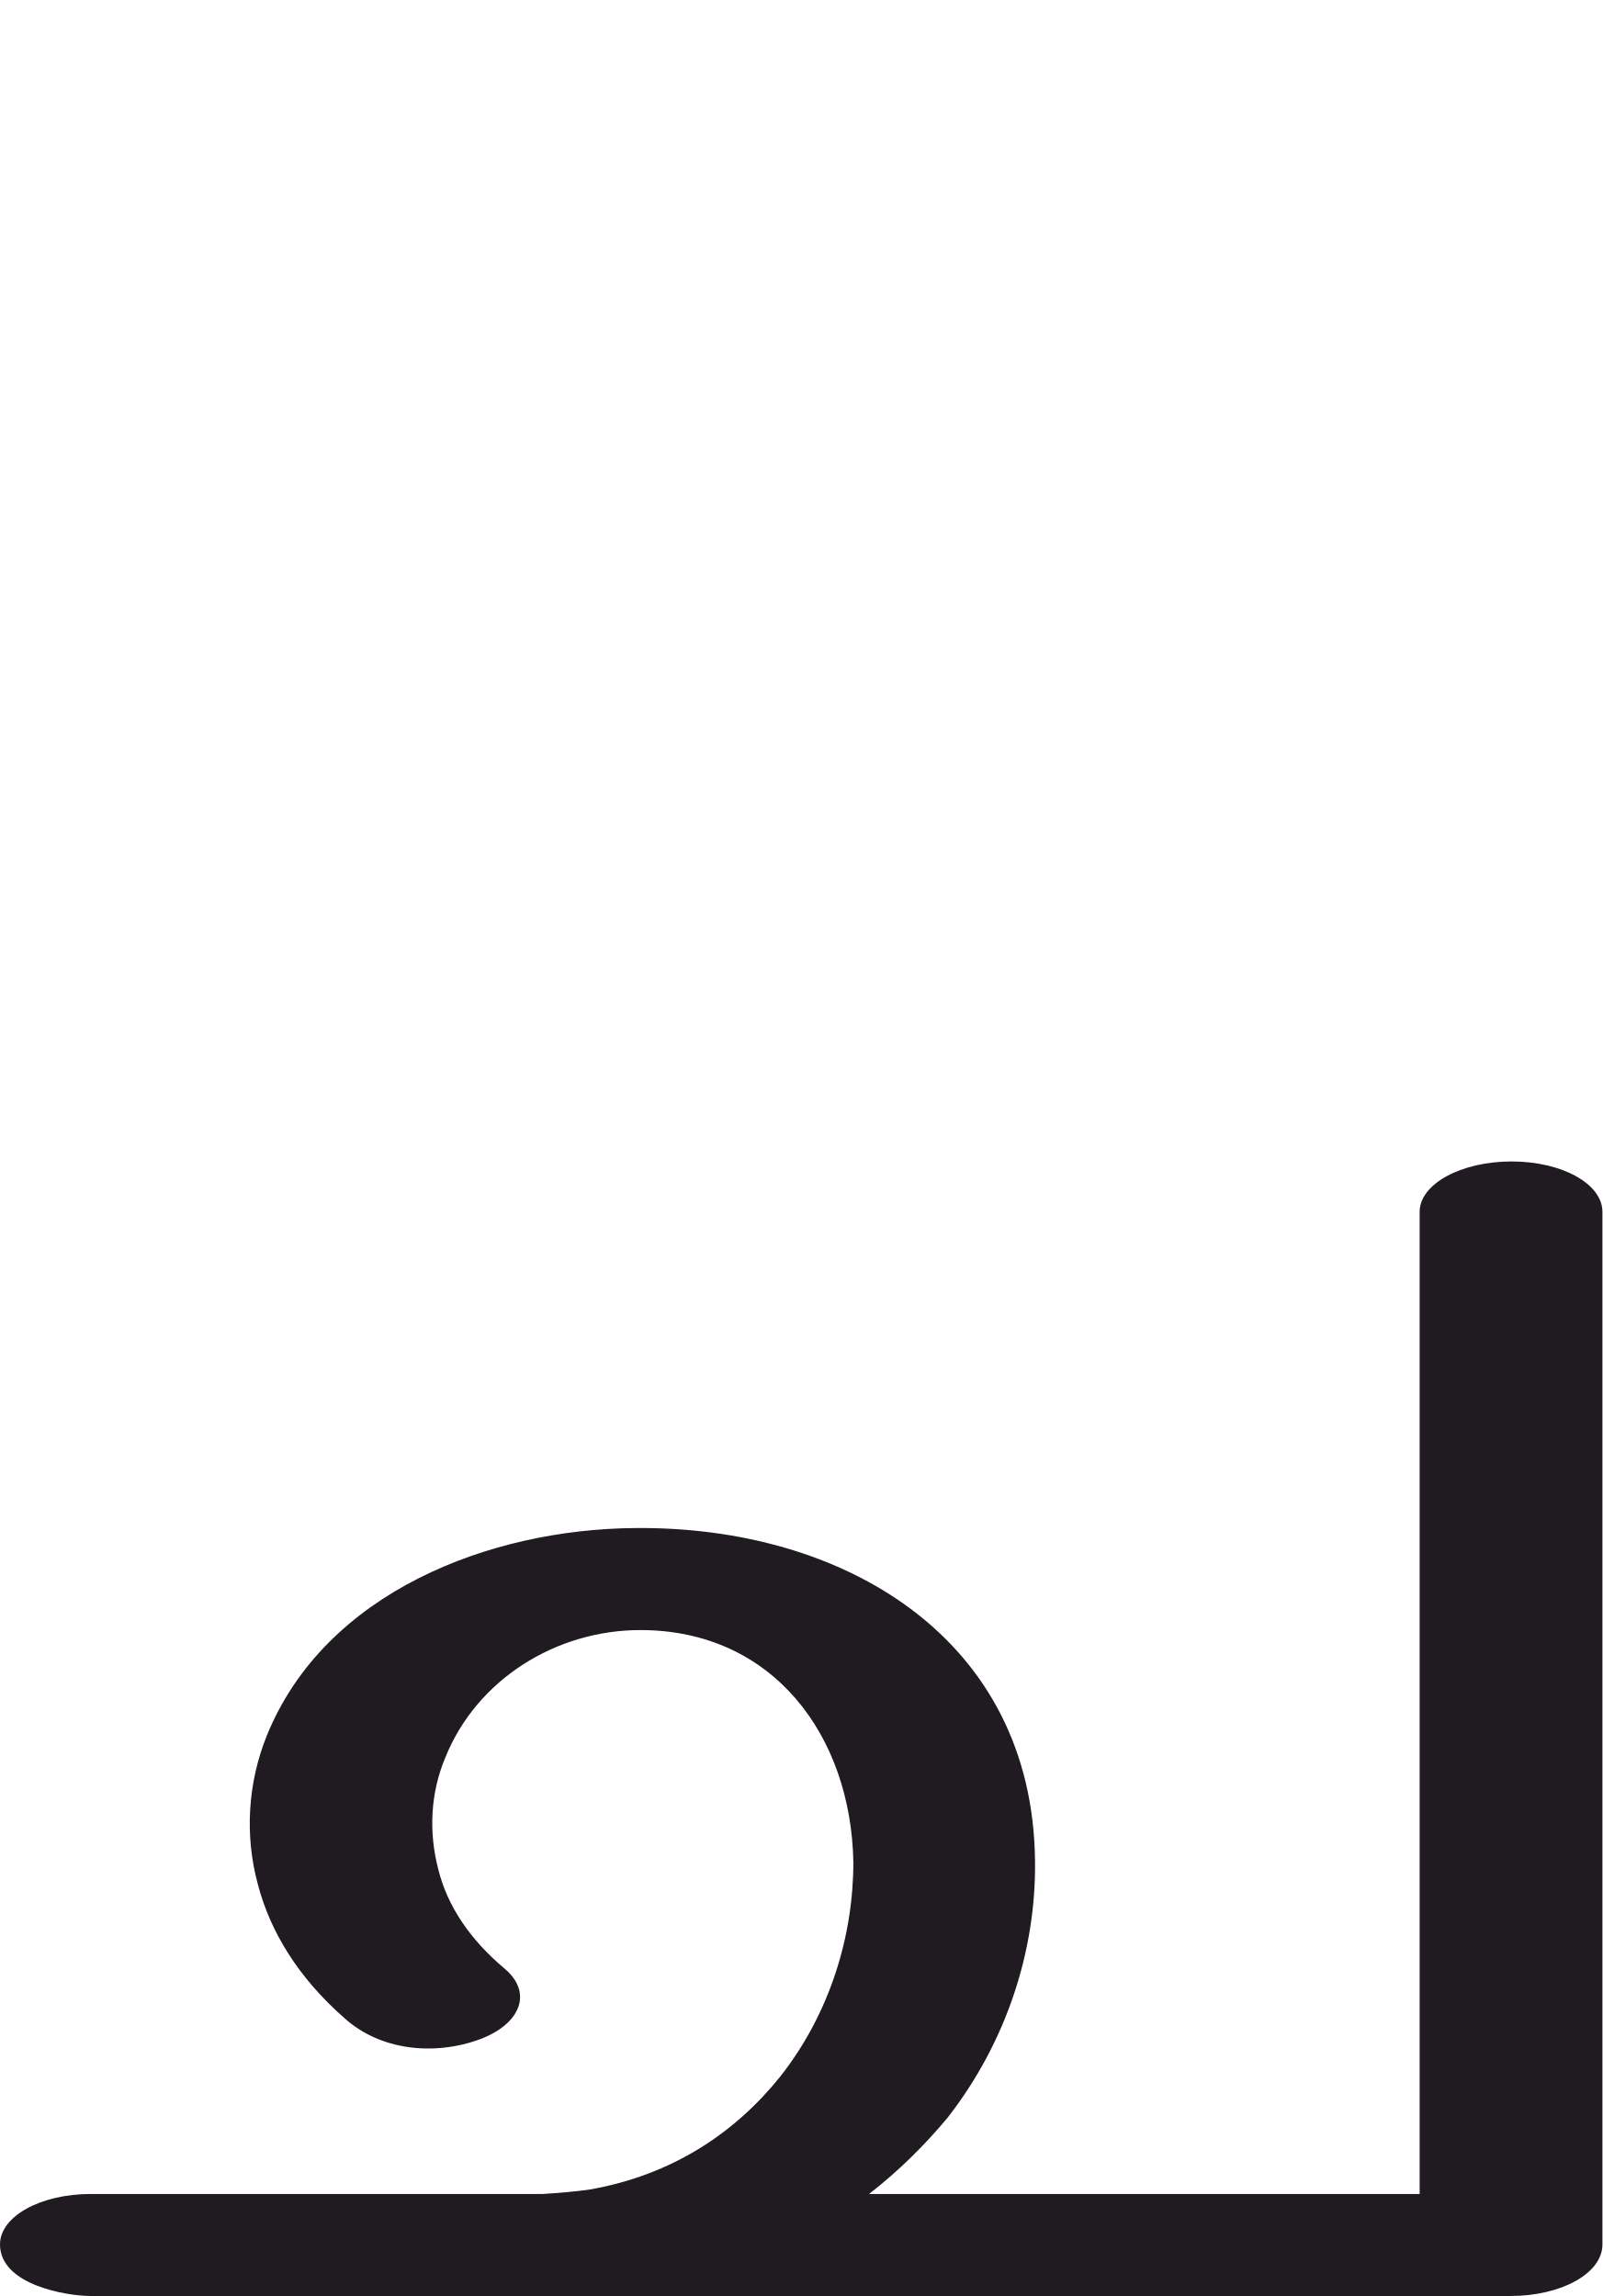
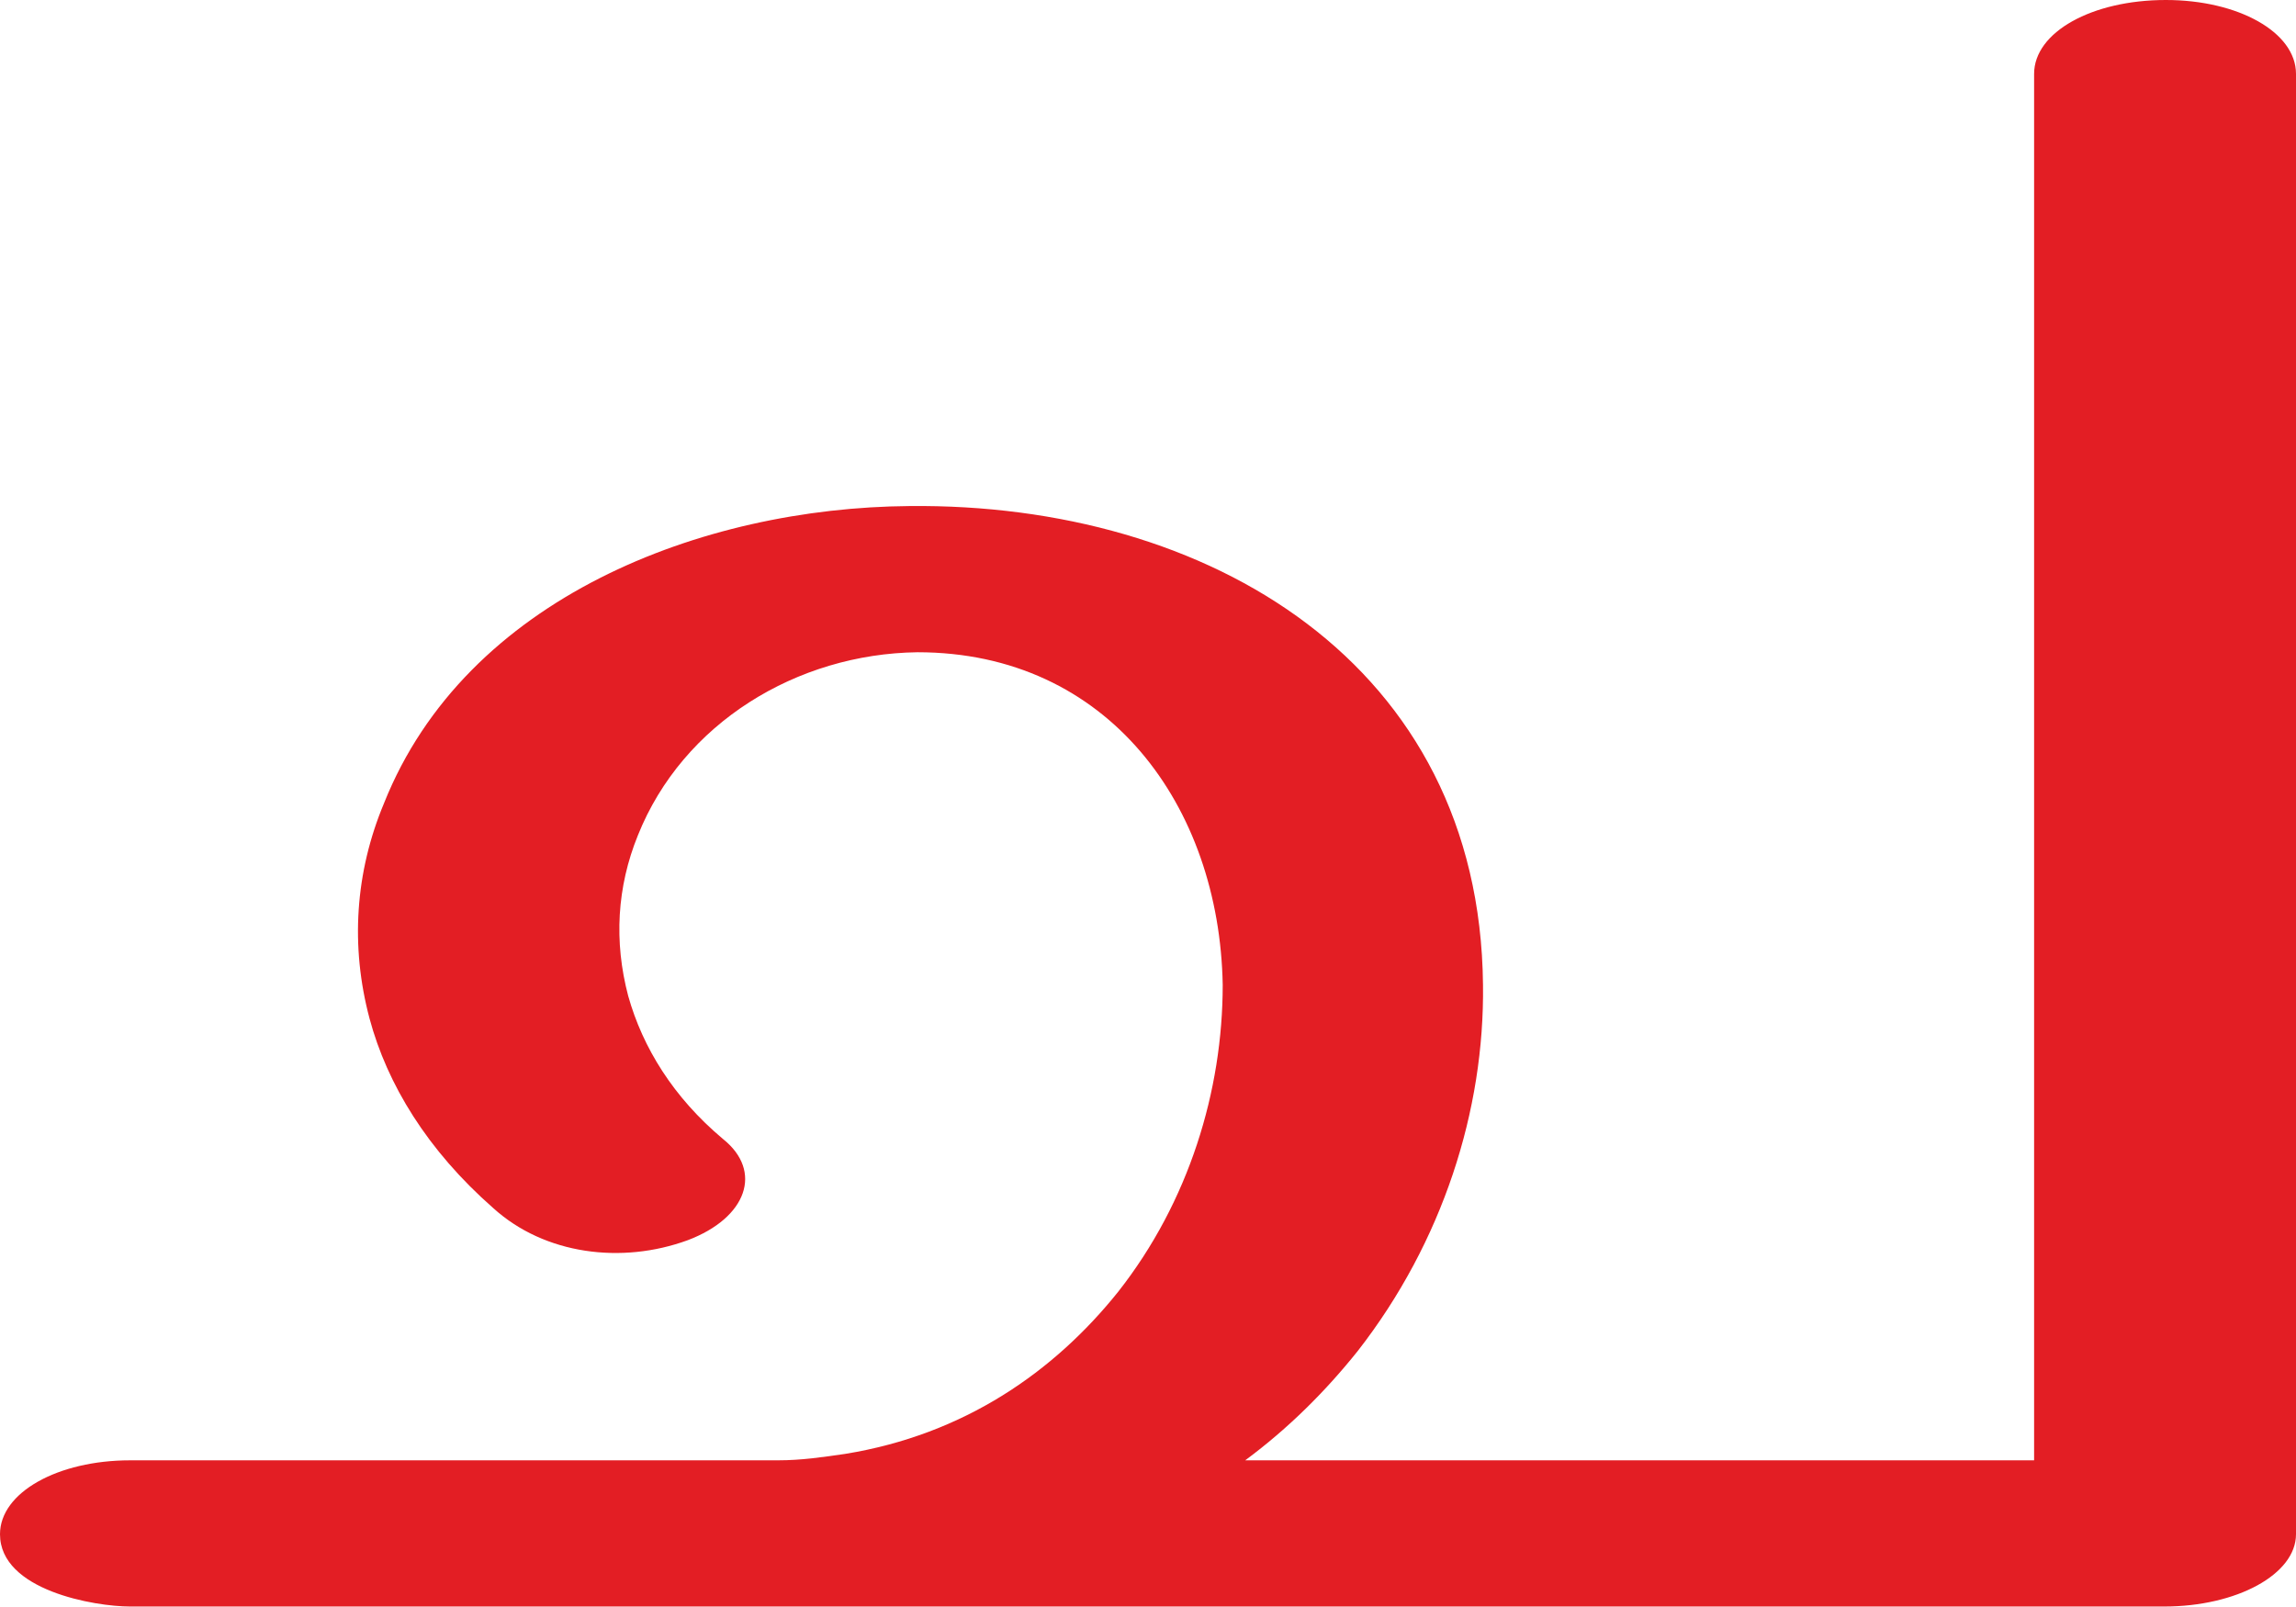
- <svg xmlns="http://www.w3.org/2000/svg" xml:space="preserve" width="1429px" height="2048px" version="1.1" style="shape-rendering:geometricPrecision; text-rendering:geometricPrecision; image-rendering:optimizeQuality; fill-rule:evenodd; clip-rule:evenodd" viewBox="0 0 1429 2048">
+ <svg xmlns="http://www.w3.org/2000/svg" xml:space="preserve" width="1429px" height="1000px" version="1.1" style="shape-rendering:geometricPrecision; text-rendering:geometricPrecision; image-rendering:optimizeQuality; fill-rule:evenodd; clip-rule:evenodd" viewBox="0 0 1429 1000">
  <defs>
    <style type="text/css">
   
-     .fil0 {fill:#1F1B20;fill-rule:nonzero}
+     .fil0 {fill:#E31E24;fill-rule:nonzero}
   
  </style>
  </defs>
  <g id="Layer_x0020_1">
-     <path class="fil0" d="M81 2048c-22,0 -81,-10 -81,-46 0,-25 36,-45 81,-45 135,0 269,0 403,0 15,-1 28,-2 42,-4 74,-13 130,-51 170,-101 44,-56 65,-125 65,-191 -2,-112 -71,-207 -190,-207 -75,0 -146,44 -174,114 -13,31 -15,66 -6,100 8,32 28,62 59,88 25,21 15,49 -22,63 -41,15 -89,10 -121,-19 -41,-36 -66,-77 -77,-119 -12,-44 -9,-91 8,-133 52,-128 199,-184 328,-185 186,-2 355,98 357,297 1,79 -25,161 -78,229 -20,24 -43,47 -70,68l491 0 0 -876c0,-25 37,-45 82,-45 45,0 81,20 81,45l0 921c0,26 -37,46 -82,46l-1266 0z" />
+     <path class="fil0" d="M81 1000c-22,0 -81,-10 -81,-45 0,-26 36,-46 81,-46 135,0 269,0 403,0 15,0 28,-2 42,-4 74,-12 130,-51 170,-101 44,-56 65,-125 65,-191 -2,-111 -71,-207 -190,-207 -75,1 -146,44 -174,114 -13,32 -15,66 -6,100 9,32 28,63 59,89 25,20 15,49 -22,63 -41,15 -89,9 -121,-20 -41,-36 -66,-77 -77,-118 -12,-45 -9,-91 9,-134 51,-128 198,-184 327,-185 186,-2 355,98 357,298 1,78 -25,160 -78,228 -20,25 -43,48 -70,68l491 0 0 -863c0,-26 36,-46 82,-46 45,0 81,20 81,46l0 909c0,25 -37,45 -82,45l-1266 0z" />
  </g>
</svg>
